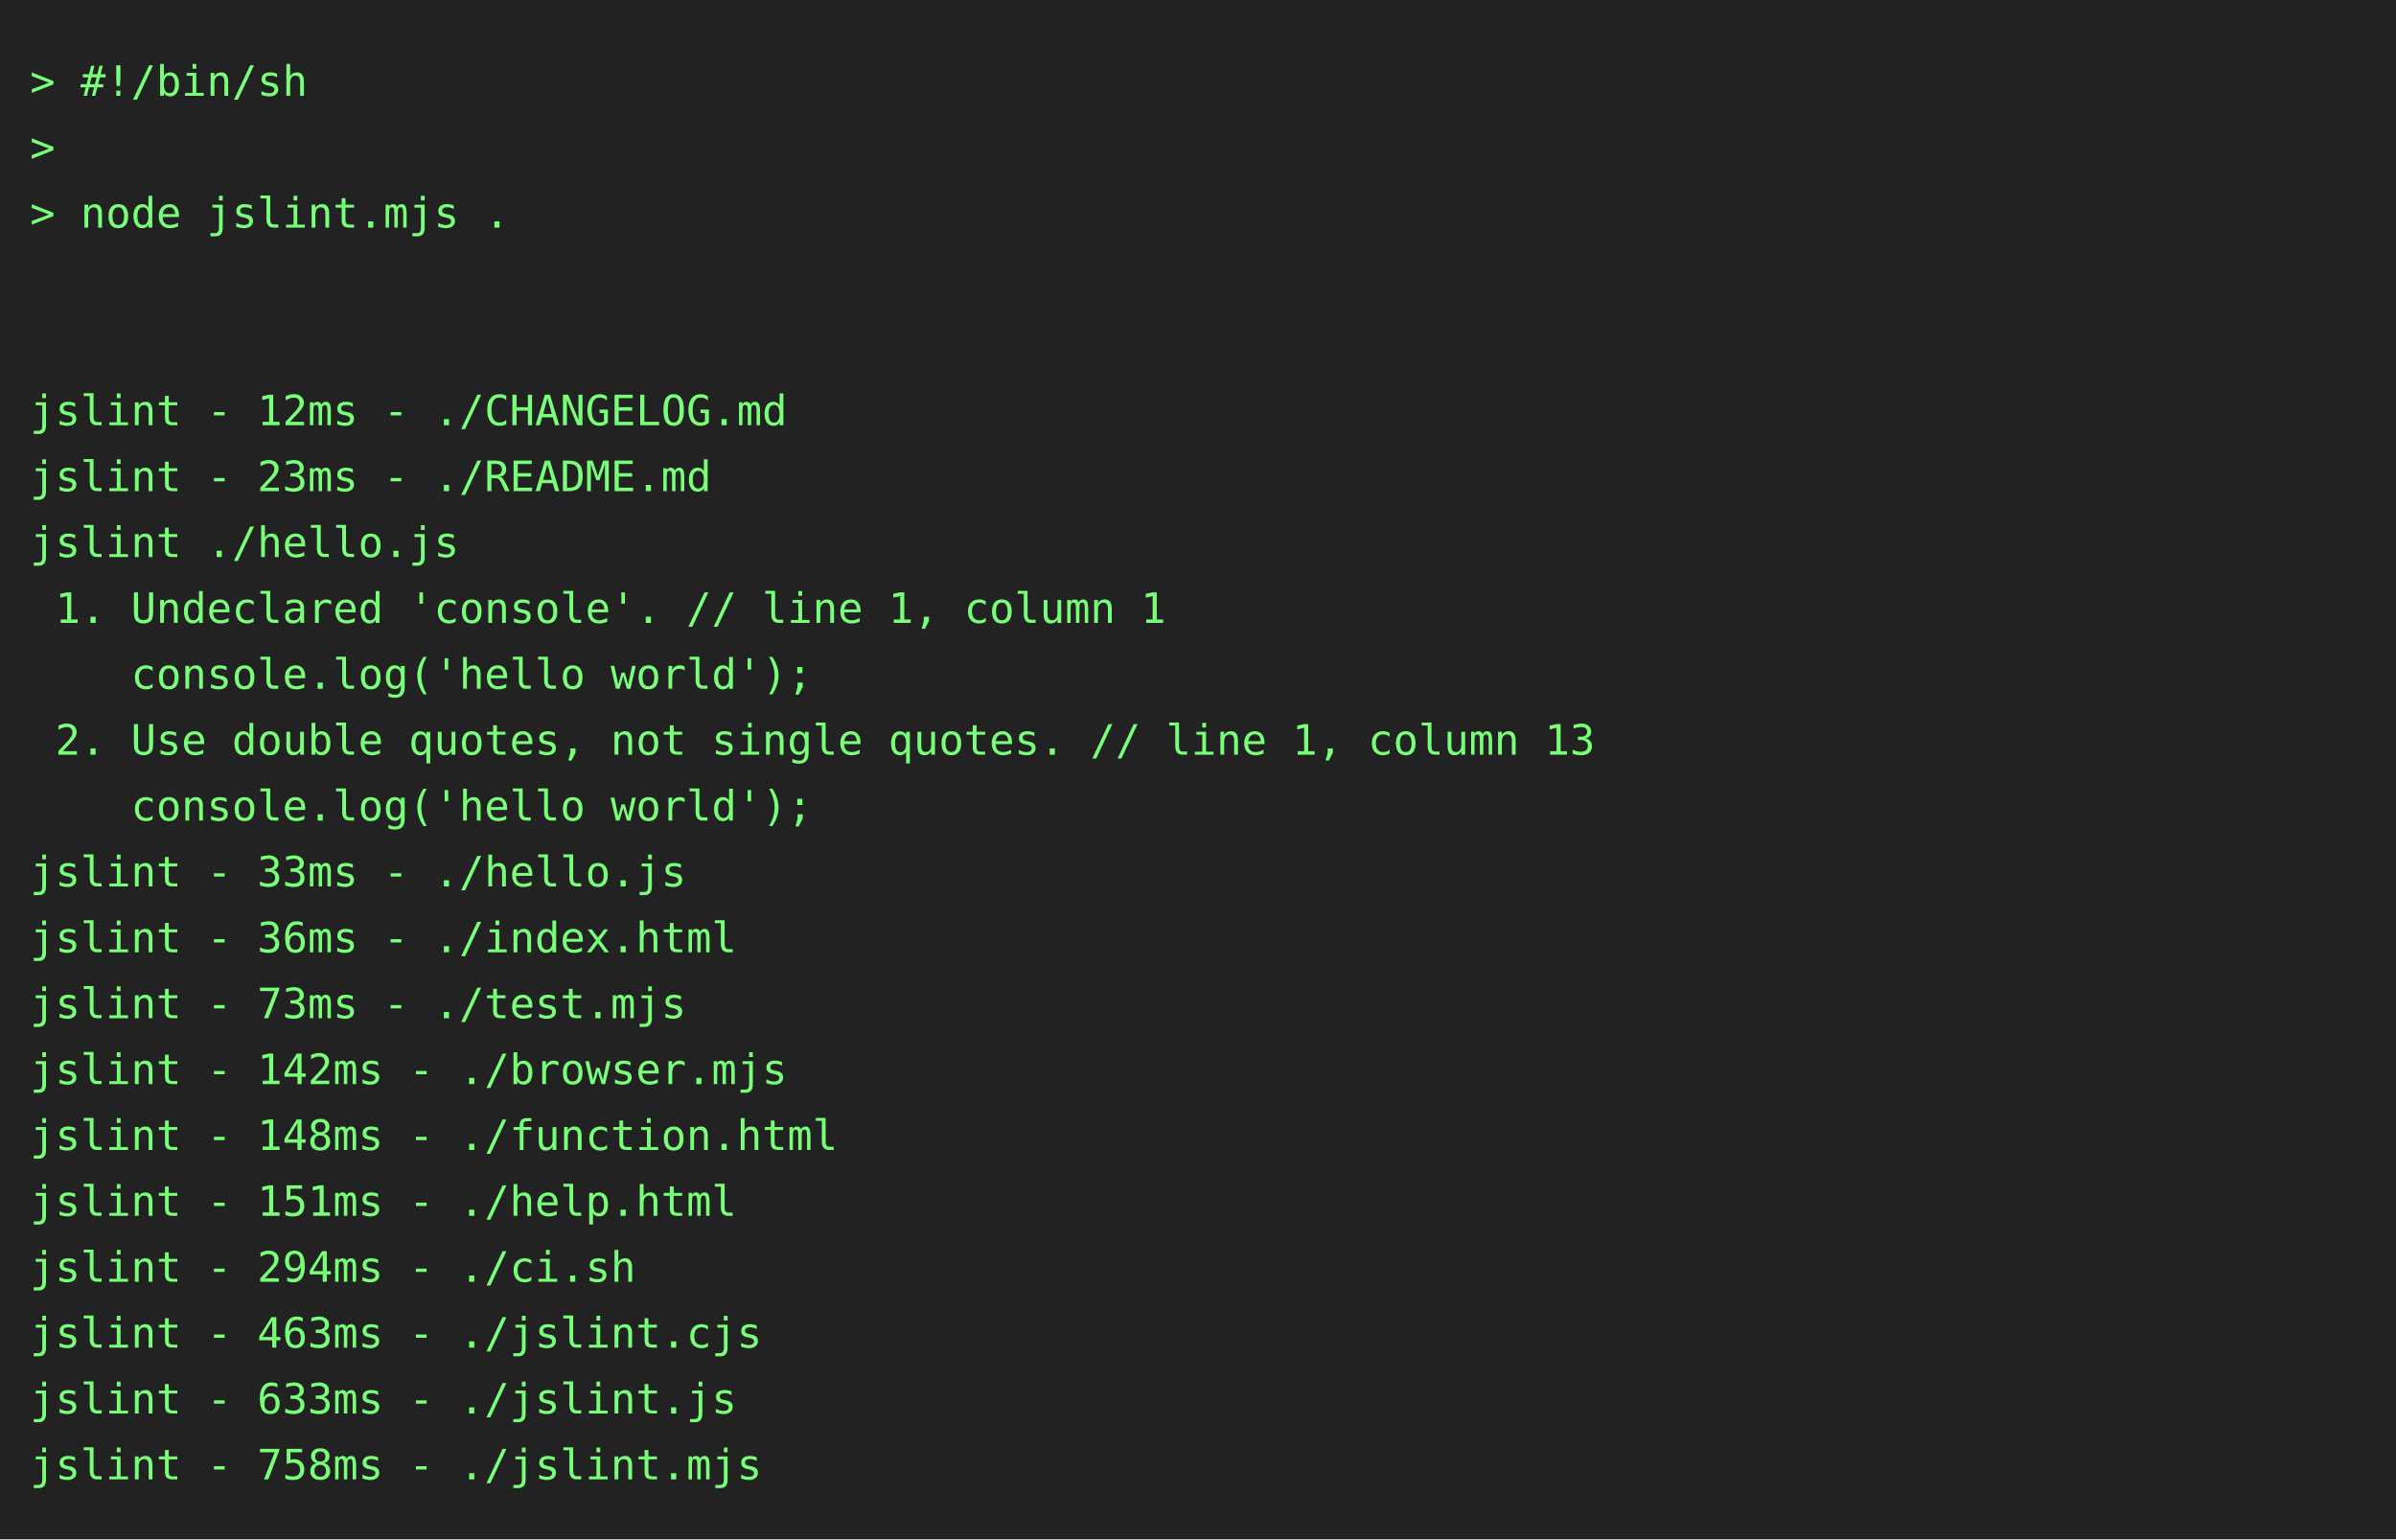
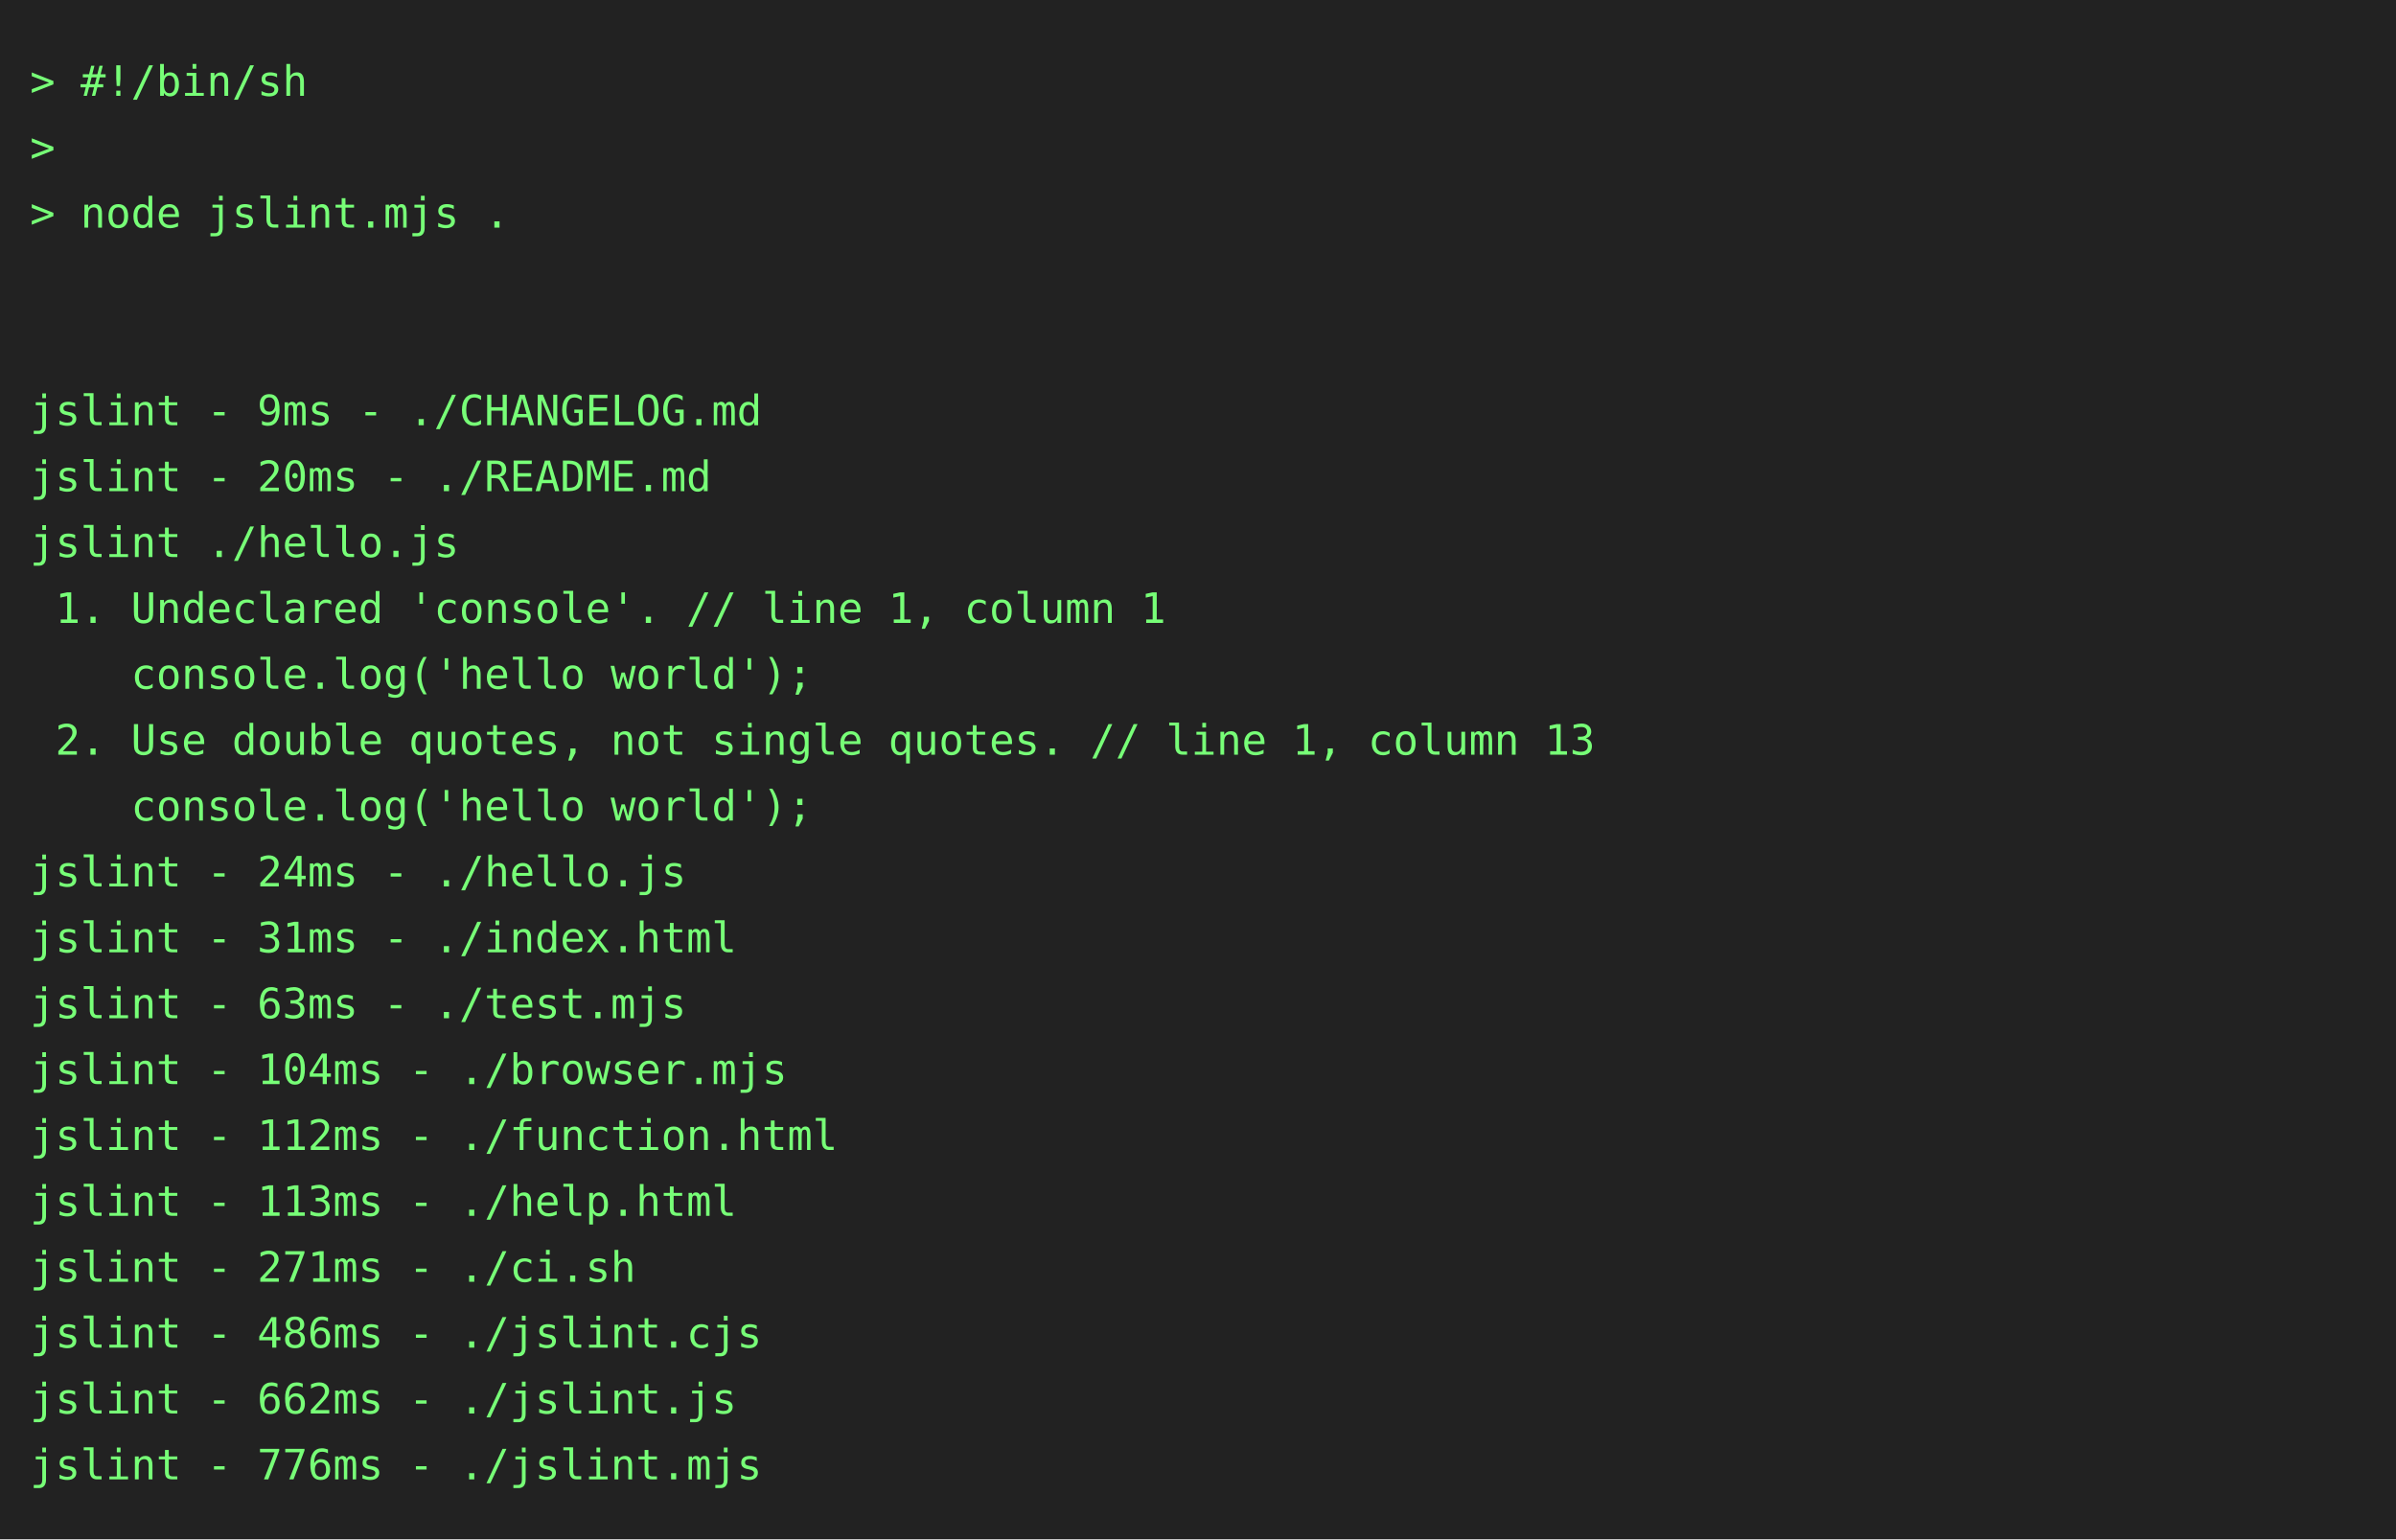
<svg xmlns="http://www.w3.org/2000/svg" height="514" width="800">
  <rect height="514" fill="#222" width="800" />
  <text fill="#7f7" font-family="consolas, menlo, monospace" font-size="14" xml:space="preserve">
    <tspan lengthAdjust="spacingAndGlyphs" textLength="768" x="10" y="32">&gt; #!/bin/sh                                                                                      </tspan>
    <tspan lengthAdjust="spacingAndGlyphs" textLength="768" x="10" y="54">&gt;                                                                                                </tspan>
    <tspan lengthAdjust="spacingAndGlyphs" textLength="768" x="10" y="76">&gt; node jslint.mjs .                                                                              </tspan>
    <tspan lengthAdjust="spacingAndGlyphs" textLength="768" x="10" y="98">                                                                                                 </tspan>
    <tspan lengthAdjust="spacingAndGlyphs" textLength="768" x="10" y="120">                                                                                                 </tspan>
-     <tspan lengthAdjust="spacingAndGlyphs" textLength="768" x="10" y="142">jslint - 12ms - ./CHANGELOG.md                                                                   </tspan>
-     <tspan lengthAdjust="spacingAndGlyphs" textLength="768" x="10" y="164">jslint - 23ms - ./README.md                                                                      </tspan>
+     <tspan lengthAdjust="spacingAndGlyphs" textLength="768" x="10" y="142">jslint - 9ms - ./CHANGELOG.md                                                                    </tspan>
+     <tspan lengthAdjust="spacingAndGlyphs" textLength="768" x="10" y="164">jslint - 20ms - ./README.md                                                                      </tspan>
    <tspan lengthAdjust="spacingAndGlyphs" textLength="768" x="10" y="186">jslint ./hello.js                                                                                </tspan>
    <tspan lengthAdjust="spacingAndGlyphs" textLength="768" x="10" y="208"> 1. Undeclared 'console'. // line 1, column 1                                                    </tspan>
    <tspan lengthAdjust="spacingAndGlyphs" textLength="768" x="10" y="230">    console.log('hello world');                                                                  </tspan>
    <tspan lengthAdjust="spacingAndGlyphs" textLength="768" x="10" y="252"> 2. Use double quotes, not single quotes. // line 1, column 13                                   </tspan>
    <tspan lengthAdjust="spacingAndGlyphs" textLength="768" x="10" y="274">    console.log('hello world');                                                                  </tspan>
-     <tspan lengthAdjust="spacingAndGlyphs" textLength="768" x="10" y="296">jslint - 33ms - ./hello.js                                                                       </tspan>
-     <tspan lengthAdjust="spacingAndGlyphs" textLength="768" x="10" y="318">jslint - 36ms - ./index.html                                                                     </tspan>
-     <tspan lengthAdjust="spacingAndGlyphs" textLength="768" x="10" y="340">jslint - 73ms - ./test.mjs                                                                       </tspan>
-     <tspan lengthAdjust="spacingAndGlyphs" textLength="768" x="10" y="362">jslint - 142ms - ./browser.mjs                                                                   </tspan>
-     <tspan lengthAdjust="spacingAndGlyphs" textLength="768" x="10" y="384">jslint - 148ms - ./function.html                                                                 </tspan>
-     <tspan lengthAdjust="spacingAndGlyphs" textLength="768" x="10" y="406">jslint - 151ms - ./help.html                                                                     </tspan>
-     <tspan lengthAdjust="spacingAndGlyphs" textLength="768" x="10" y="428">jslint - 294ms - ./ci.sh                                                                         </tspan>
-     <tspan lengthAdjust="spacingAndGlyphs" textLength="768" x="10" y="450">jslint - 463ms - ./jslint.cjs                                                                    </tspan>
-     <tspan lengthAdjust="spacingAndGlyphs" textLength="768" x="10" y="472">jslint - 633ms - ./jslint.js                                                                     </tspan>
-     <tspan lengthAdjust="spacingAndGlyphs" textLength="768" x="10" y="494">jslint - 758ms - ./jslint.mjs                                                                    </tspan>
+     <tspan lengthAdjust="spacingAndGlyphs" textLength="768" x="10" y="296">jslint - 24ms - ./hello.js                                                                       </tspan>
+     <tspan lengthAdjust="spacingAndGlyphs" textLength="768" x="10" y="318">jslint - 31ms - ./index.html                                                                     </tspan>
+     <tspan lengthAdjust="spacingAndGlyphs" textLength="768" x="10" y="340">jslint - 63ms - ./test.mjs                                                                       </tspan>
+     <tspan lengthAdjust="spacingAndGlyphs" textLength="768" x="10" y="362">jslint - 104ms - ./browser.mjs                                                                   </tspan>
+     <tspan lengthAdjust="spacingAndGlyphs" textLength="768" x="10" y="384">jslint - 112ms - ./function.html                                                                 </tspan>
+     <tspan lengthAdjust="spacingAndGlyphs" textLength="768" x="10" y="406">jslint - 113ms - ./help.html                                                                     </tspan>
+     <tspan lengthAdjust="spacingAndGlyphs" textLength="768" x="10" y="428">jslint - 271ms - ./ci.sh                                                                         </tspan>
+     <tspan lengthAdjust="spacingAndGlyphs" textLength="768" x="10" y="450">jslint - 486ms - ./jslint.cjs                                                                    </tspan>
+     <tspan lengthAdjust="spacingAndGlyphs" textLength="768" x="10" y="472">jslint - 662ms - ./jslint.js                                                                     </tspan>
+     <tspan lengthAdjust="spacingAndGlyphs" textLength="768" x="10" y="494">jslint - 776ms - ./jslint.mjs                                                                    </tspan>
  </text>
</svg>
